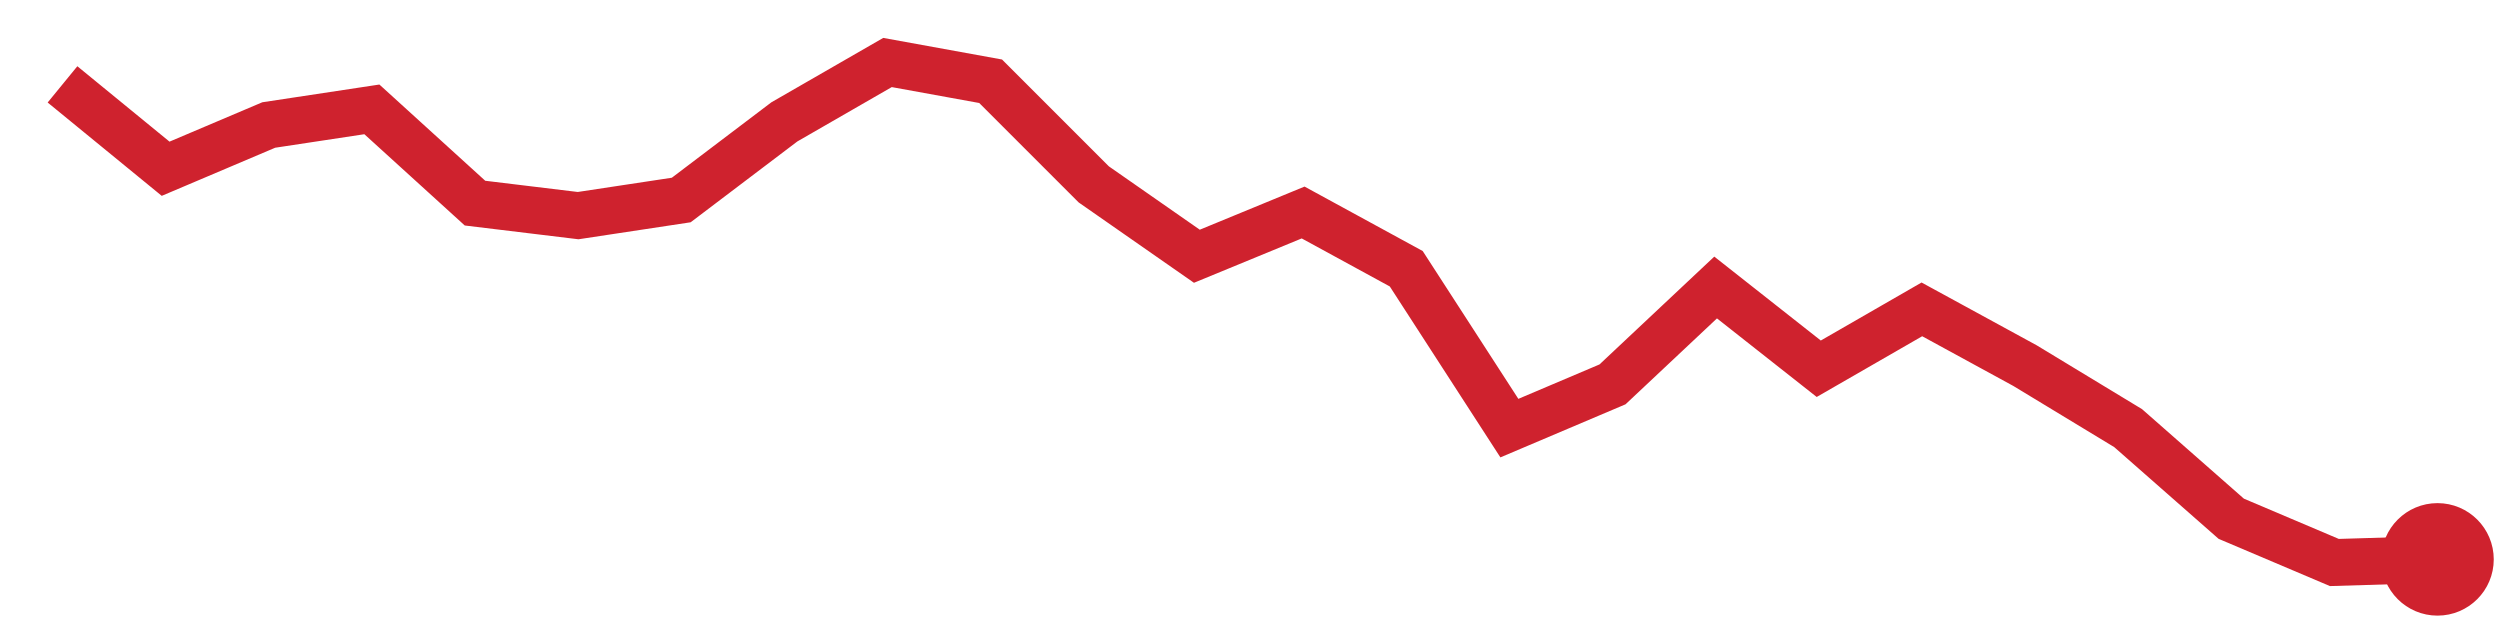
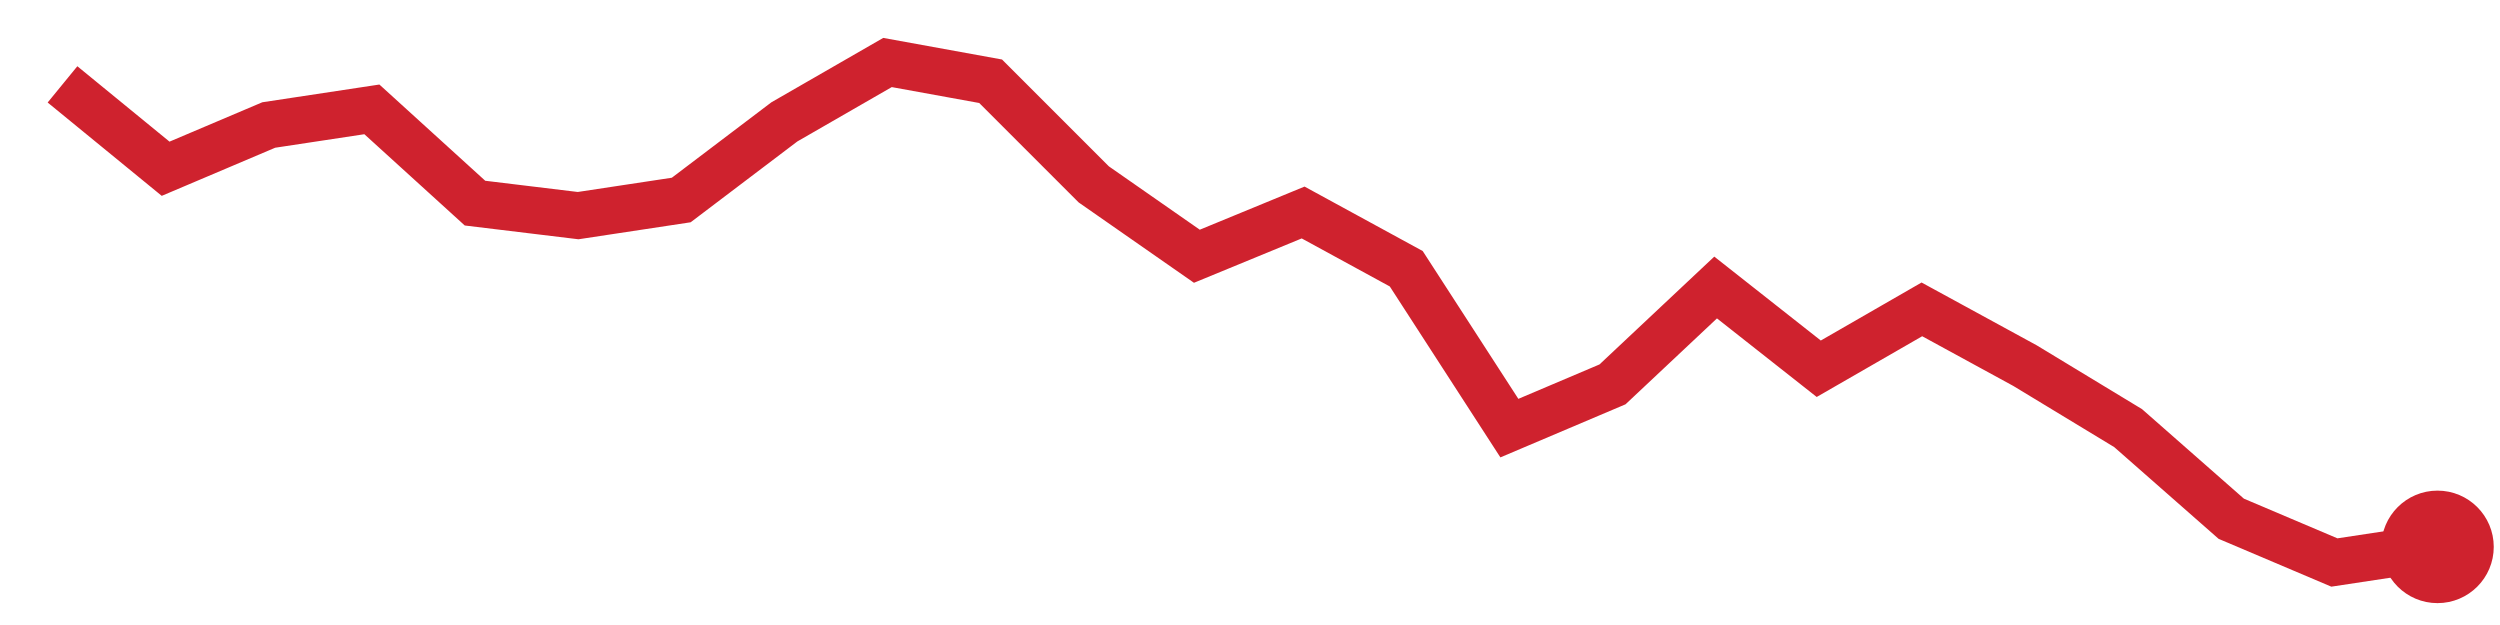
<svg xmlns="http://www.w3.org/2000/svg" viewBox="0 0 80 20" width="80" height="20" role="img" aria-label="trend">
-   <polyline points="2.0,2.7 5.3,5.4 8.6,4.0 11.9,3.5 15.2,6.5 18.5,6.9 21.8,6.4 25.1,3.9 28.4,2.0 31.7,2.6 35.0,5.9 38.3,8.2 41.7,6.8 45.0,8.6 48.3,13.7 51.6,12.3 54.9,9.2 58.2,11.8 61.5,9.9 64.8,11.7 68.1,13.7 71.4,16.6 74.7,18.0 78.0,17.9" fill="none" stroke="#cf222e" stroke-width="1.5" />
-   <circle cx="78.0" cy="17.9" r="1.8" fill="#cf222e" />
+   <polyline points="2.0,2.7 5.3,5.4 8.6,4.0 11.9,3.5 15.2,6.5 18.5,6.9 21.8,6.4 25.1,3.9 28.4,2.0 31.7,2.6 35.0,5.9 38.3,8.2 41.7,6.8 45.0,8.6 48.3,13.7 51.6,12.3 54.9,9.2 58.2,11.8 61.5,9.9 64.8,11.7 68.1,13.7 71.4,16.6 74.7,18.0 78.0,17.5" fill="none" stroke="#cf222e" stroke-width="1.5" />
+   <circle cx="78.0" cy="17.5" r="1.8" fill="#cf222e" />
</svg>
